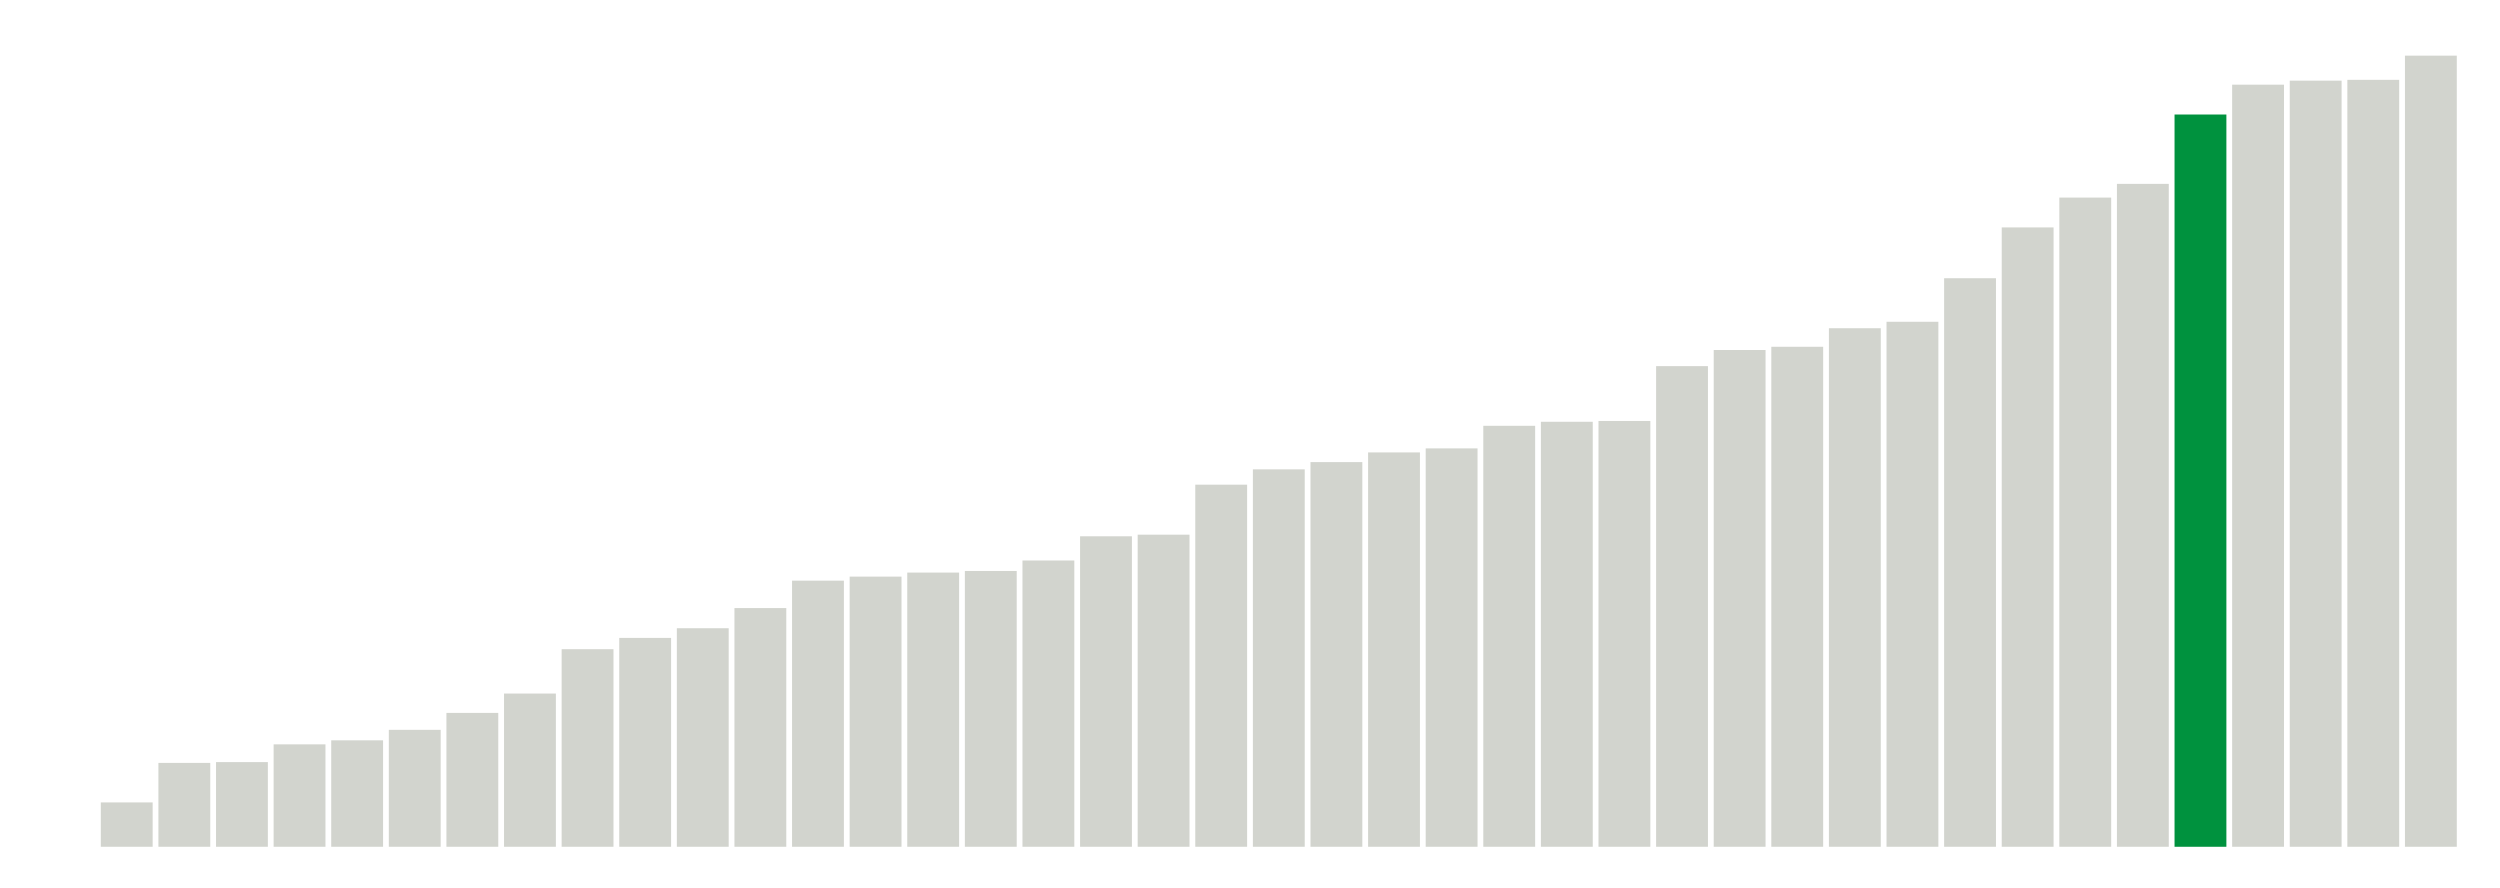
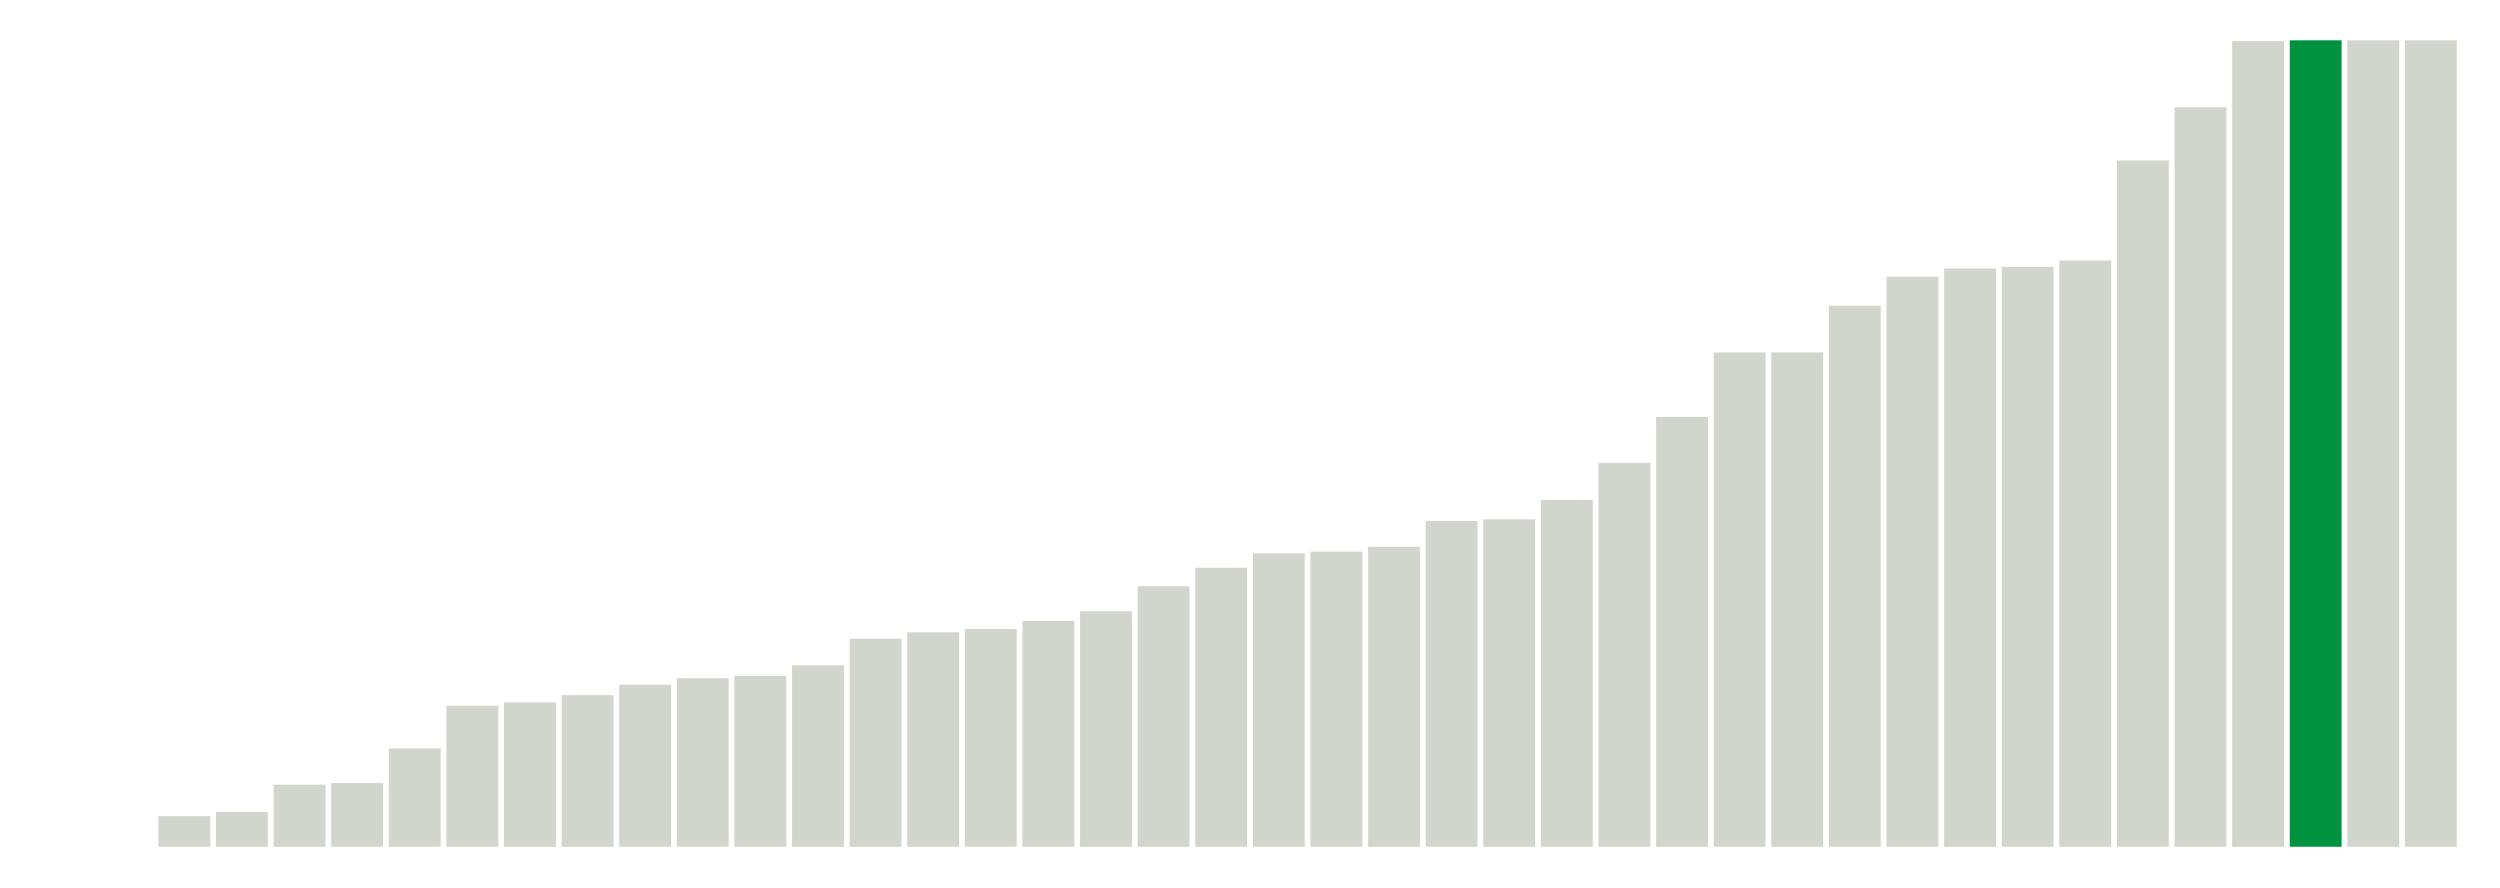
<svg xmlns="http://www.w3.org/2000/svg" version="1.1" class="marks" width="310" height="110">
  <g fill="none" stroke-miterlimit="10" transform="translate(5,5)">
    <g class="mark-group role-frame root" role="graphics-object" aria-roledescription="group mark container">
      <g transform="translate(0,0)">
        <path class="background" aria-hidden="true" d="M0,0h300v100h-300Z" stroke="#ddd" stroke-width="0" />
        <g>
          <g class="mark-rect role-mark marks" role="graphics-object" aria-roledescription="rect mark container">
            <path aria-label="neighborhood: Fordham - Bronx Pk; unmodified_data_value_geo_entity: 0" role="graphics-symbol" aria-roledescription="bar" d="M0.357,100h6.429v0h-6.429Z" fill="#D2D4CE" />
-             <path aria-label="neighborhood: Ridgewood - Forest Hills; unmodified_data_value_geo_entity: 5.5" role="graphics-symbol" aria-roledescription="bar" d="M7.5,94.5h6.429v5.5h-6.429Z" fill="#D2D4CE" />
-             <path aria-label="neighborhood: Bayside - Little Neck; unmodified_data_value_geo_entity: 10.4" role="graphics-symbol" aria-roledescription="bar" d="M14.643,89.6h6.429v10.4h-6.429Z" fill="#D2D4CE" />
-             <path aria-label="neighborhood: Fresh Meadows; unmodified_data_value_geo_entity: 10.5" role="graphics-symbol" aria-roledescription="bar" d="M21.786,89.5h6.429v10.5h-6.429Z" fill="#D2D4CE" />
-             <path aria-label="neighborhood: Upper West Side; unmodified_data_value_geo_entity: 12.7" role="graphics-symbol" aria-roledescription="bar" d="M28.929,87.3h6.429v12.7h-6.429Z" fill="#D2D4CE" />
-             <path aria-label="neighborhood: Borough Park; unmodified_data_value_geo_entity: 13.2" role="graphics-symbol" aria-roledescription="bar" d="M36.071,86.8h6.429v13.2h-6.429Z" fill="#D2D4CE" />
-             <path aria-label="neighborhood: Crotona -Tremont; unmodified_data_value_geo_entity: 14.5" role="graphics-symbol" aria-roledescription="bar" d="M43.214,85.5h6.429v14.5h-6.429Z" fill="#D2D4CE" />
-             <path aria-label="neighborhood: Bedford Stuyvesant - Crown Heights; unmodified_data_value_geo_entity: 16.6" role="graphics-symbol" aria-roledescription="bar" d="M50.357,83.4h6.429v16.6h-6.429Z" fill="#D2D4CE" />
-             <path aria-label="neighborhood: Kingsbridge - Riverdale; unmodified_data_value_geo_entity: 19" role="graphics-symbol" aria-roledescription="bar" d="M57.5,81h6.429v19h-6.429Z" fill="#D2D4CE" />
-             <path aria-label="neighborhood: Northeast Bronx; unmodified_data_value_geo_entity: 24.5" role="graphics-symbol" aria-roledescription="bar" d="M64.643,75.5h6.429v24.5h-6.429Z" fill="#D2D4CE" />
-             <path aria-label="neighborhood: Stapleton - St. George; unmodified_data_value_geo_entity: 25.9" role="graphics-symbol" aria-roledescription="bar" d="M71.786,74.1h6.429v25.9h-6.429Z" fill="#D2D4CE" />
-             <path aria-label="neighborhood: Washington Heights; unmodified_data_value_geo_entity: 27.1" role="graphics-symbol" aria-roledescription="bar" d="M78.929,72.9h6.429v27.1h-6.429Z" fill="#D2D4CE" />
-             <path aria-label="neighborhood: Upper East Side; unmodified_data_value_geo_entity: 29.6" role="graphics-symbol" aria-roledescription="bar" d="M86.071,70.4h6.429v29.6h-6.429Z" fill="#D2D4CE" />
-             <path aria-label="neighborhood: Williamsburg - Bushwick; unmodified_data_value_geo_entity: 33" role="graphics-symbol" aria-roledescription="bar" d="M93.214,67h6.429v33h-6.429Z" fill="#D2D4CE" />
-             <path aria-label="neighborhood: Sunset Park; unmodified_data_value_geo_entity: 33.5" role="graphics-symbol" aria-roledescription="bar" d="M100.357,66.5h6.429v33.5h-6.429Z" fill="#D2D4CE" />
-             <path aria-label="neighborhood: Southeast Queens; unmodified_data_value_geo_entity: 34" role="graphics-symbol" aria-roledescription="bar" d="M107.5,66h6.429v34h-6.429Z" fill="#D2D4CE" />
-             <path aria-label="neighborhood: Gramercy Park - Murray Hill; unmodified_data_value_geo_entity: 34.2" role="graphics-symbol" aria-roledescription="bar" d="M114.643,65.8h6.429v34.2h-6.429Z" fill="#D2D4CE" />
-             <path aria-label="neighborhood: West Queens; unmodified_data_value_geo_entity: 35.5" role="graphics-symbol" aria-roledescription="bar" d="M121.786,64.5h6.429v35.5h-6.429Z" fill="#D2D4CE" />
-             <path aria-label="neighborhood: Flushing - Clearview; unmodified_data_value_geo_entity: 38.5" role="graphics-symbol" aria-roledescription="bar" d="M128.929,61.5h6.429v38.5h-6.429Z" fill="#D2D4CE" />
-             <path aria-label="neighborhood: High Bridge - Morrisania; unmodified_data_value_geo_entity: 38.7" role="graphics-symbol" aria-roledescription="bar" d="M136.071,61.3h6.429v38.7h-6.429Z" fill="#D2D4CE" />
-             <path aria-label="neighborhood: East Flatbush - Flatbush; unmodified_data_value_geo_entity: 44.9" role="graphics-symbol" aria-roledescription="bar" d="M143.214,55.1h6.429v44.9h-6.429Z" fill="#D2D4CE" />
-             <path aria-label="neighborhood: Willowbrook; unmodified_data_value_geo_entity: 46.8" role="graphics-symbol" aria-roledescription="bar" d="M150.357,53.2h6.429v46.8h-6.429Z" fill="#D2D4CE" />
-             <path aria-label="neighborhood: South Beach - Tottenville; unmodified_data_value_geo_entity: 47.7" role="graphics-symbol" aria-roledescription="bar" d="M157.5,52.3h6.429v47.7h-6.429Z" fill="#D2D4CE" />
-             <path aria-label="neighborhood: Long Island City - Astoria; unmodified_data_value_geo_entity: 48.9" role="graphics-symbol" aria-roledescription="bar" d="M164.643,51.1h6.429v48.9h-6.429Z" fill="#D2D4CE" />
-             <path aria-label="neighborhood: Downtown - Heights - Slope; unmodified_data_value_geo_entity: 49.4" role="graphics-symbol" aria-roledescription="bar" d="M171.786,50.6h6.429v49.4h-6.429Z" fill="#D2D4CE" />
-             <path aria-label="neighborhood: Southwest Queens; unmodified_data_value_geo_entity: 52.2" role="graphics-symbol" aria-roledescription="bar" d="M178.929,47.8h6.429v52.2h-6.429Z" fill="#D2D4CE" />
-             <path aria-label="neighborhood: Bensonhurst - Bay Ridge; unmodified_data_value_geo_entity: 52.7" role="graphics-symbol" aria-roledescription="bar" d="M186.071,47.3h6.429v52.7h-6.429Z" fill="#D2D4CE" />
-             <path aria-label="neighborhood: Chelsea - Clinton; unmodified_data_value_geo_entity: 52.8" role="graphics-symbol" aria-roledescription="bar" d="M193.214,47.2h6.429v52.8h-6.429Z" fill="#D2D4CE" />
-             <path aria-label="neighborhood: East New York; unmodified_data_value_geo_entity: 59.6" role="graphics-symbol" aria-roledescription="bar" d="M200.357,40.4h6.429v59.6h-6.429Z" fill="#D2D4CE" />
-             <path aria-label="neighborhood: Jamaica; unmodified_data_value_geo_entity: 61.6" role="graphics-symbol" aria-roledescription="bar" d="M207.5,38.4h6.429v61.6h-6.429Z" fill="#D2D4CE" />
-             <path aria-label="neighborhood: Port Richmond; unmodified_data_value_geo_entity: 62" role="graphics-symbol" aria-roledescription="bar" d="M214.643,38h6.429v62h-6.429Z" fill="#D2D4CE" />
-             <path aria-label="neighborhood: Central Harlem - Morningside Heights; unmodified_data_value_geo_entity: 64.3" role="graphics-symbol" aria-roledescription="bar" d="M221.786,35.7h6.429v64.3h-6.429Z" fill="#D2D4CE" />
-             <path aria-label="neighborhood: Union Square - Lower East Side; unmodified_data_value_geo_entity: 65.1" role="graphics-symbol" aria-roledescription="bar" d="M228.929,34.9h6.429v65.1h-6.429Z" fill="#D2D4CE" />
-             <path aria-label="neighborhood: Hunts Point - Mott Haven; unmodified_data_value_geo_entity: 70.5" role="graphics-symbol" aria-roledescription="bar" d="M236.071,29.5h6.429v70.5h-6.429Z" fill="#D2D4CE" />
-             <path aria-label="neighborhood: Greenpoint; unmodified_data_value_geo_entity: 76.8" role="graphics-symbol" aria-roledescription="bar" d="M243.214,23.2h6.429v76.8h-6.429Z" fill="#D2D4CE" />
-             <path aria-label="neighborhood: Pelham - Throgs Neck; unmodified_data_value_geo_entity: 80.5" role="graphics-symbol" aria-roledescription="bar" d="M250.357,19.5h6.429v80.5h-6.429Z" fill="#D2D4CE" />
-             <path aria-label="neighborhood: Greenwich Village - SoHo; unmodified_data_value_geo_entity: 82.2" role="graphics-symbol" aria-roledescription="bar" d="M257.5,17.8h6.429v82.2h-6.429Z" fill="#D2D4CE" />
-             <path aria-label="neighborhood: Canarsie - Flatlands; unmodified_data_value_geo_entity: 90.8" role="graphics-symbol" aria-roledescription="bar" d="M264.643,9.2h6.429v90.8h-6.429Z" fill="#00923E" />
-             <path aria-label="neighborhood: East Harlem; unmodified_data_value_geo_entity: 94.5" role="graphics-symbol" aria-roledescription="bar" d="M271.786,5.5h6.429v94.5h-6.429Z" fill="#D2D4CE" />
-             <path aria-label="neighborhood: Lower Manhattan; unmodified_data_value_geo_entity: 95" role="graphics-symbol" aria-roledescription="bar" d="M278.929,5h6.429v95h-6.429Z" fill="#D2D4CE" />
-             <path aria-label="neighborhood: Rockaways; unmodified_data_value_geo_entity: 95.1" role="graphics-symbol" aria-roledescription="bar" d="M286.071,4.9h6.429v95.1h-6.429Z" fill="#D2D4CE" />
-             <path aria-label="neighborhood: Coney Island - Sheepshead Bay; unmodified_data_value_geo_entity: 98.1" role="graphics-symbol" aria-roledescription="bar" d="M293.214,1.9h6.429v98.1h-6.429Z" fill="#D2D4CE" />
+             <path aria-label="neighborhood: Fresh Meadows; unmodified_data_value_geo_entity: 0" role="graphics-symbol" aria-roledescription="bar" d="M7.5,100h6.429v0h-6.429Z" fill="#D2D4CE" />
+             <path aria-label="neighborhood: Bayside - Little Neck; unmodified_data_value_geo_entity: 3.8" role="graphics-symbol" aria-roledescription="bar" d="M14.643,96.2h6.429v3.8h-6.429Z" fill="#D2D4CE" />
+             <path aria-label="neighborhood: Upper West Side; unmodified_data_value_geo_entity: 4.3" role="graphics-symbol" aria-roledescription="bar" d="M21.786,95.7h6.429v4.3h-6.429Z" fill="#D2D4CE" />
+             <path aria-label="neighborhood: Ridgewood - Forest Hills; unmodified_data_value_geo_entity: 7.7" role="graphics-symbol" aria-roledescription="bar" d="M28.929,92.3h6.429v7.7h-6.429Z" fill="#D2D4CE" />
+             <path aria-label="neighborhood: Crotona -Tremont; unmodified_data_value_geo_entity: 7.9" role="graphics-symbol" aria-roledescription="bar" d="M36.071,92.1h6.429v7.9h-6.429Z" fill="#D2D4CE" />
+             <path aria-label="neighborhood: Sunset Park; unmodified_data_value_geo_entity: 12.2" role="graphics-symbol" aria-roledescription="bar" d="M43.214,87.8h6.429v12.2h-6.429Z" fill="#D2D4CE" />
+             <path aria-label="neighborhood: Borough Park; unmodified_data_value_geo_entity: 17.5" role="graphics-symbol" aria-roledescription="bar" d="M50.357,82.5h6.429v17.5h-6.429Z" fill="#D2D4CE" />
+             <path aria-label="neighborhood: Washington Heights; unmodified_data_value_geo_entity: 17.9" role="graphics-symbol" aria-roledescription="bar" d="M57.5,82.1h6.429v17.9h-6.429Z" fill="#D2D4CE" />
+             <path aria-label="neighborhood: Bedford Stuyvesant - Crown Heights; unmodified_data_value_geo_entity: 18.8" role="graphics-symbol" aria-roledescription="bar" d="M64.643,81.2h6.429v18.8h-6.429Z" fill="#D2D4CE" />
+             <path aria-label="neighborhood: Willowbrook; unmodified_data_value_geo_entity: 20.1" role="graphics-symbol" aria-roledescription="bar" d="M71.786,79.9h6.429v20.1h-6.429Z" fill="#D2D4CE" />
+             <path aria-label="neighborhood: High Bridge - Morrisania; unmodified_data_value_geo_entity: 20.9" role="graphics-symbol" aria-roledescription="bar" d="M78.929,79.1h6.429v20.9h-6.429Z" fill="#D2D4CE" />
+             <path aria-label="neighborhood: West Queens; unmodified_data_value_geo_entity: 21.2" role="graphics-symbol" aria-roledescription="bar" d="M86.071,78.8h6.429v21.2h-6.429Z" fill="#D2D4CE" />
+             <path aria-label="neighborhood: Northeast Bronx; unmodified_data_value_geo_entity: 22.5" role="graphics-symbol" aria-roledescription="bar" d="M93.214,77.5h6.429v22.5h-6.429Z" fill="#D2D4CE" />
+             <path aria-label="neighborhood: Flushing - Clearview; unmodified_data_value_geo_entity: 25.8" role="graphics-symbol" aria-roledescription="bar" d="M100.357,74.2h6.429v25.8h-6.429Z" fill="#D2D4CE" />
+             <path aria-label="neighborhood: Williamsburg - Bushwick; unmodified_data_value_geo_entity: 26.6" role="graphics-symbol" aria-roledescription="bar" d="M107.5,73.4h6.429v26.6h-6.429Z" fill="#D2D4CE" />
+             <path aria-label="neighborhood: Kingsbridge - Riverdale; unmodified_data_value_geo_entity: 27" role="graphics-symbol" aria-roledescription="bar" d="M114.643,73h6.429v27h-6.429Z" fill="#D2D4CE" />
+             <path aria-label="neighborhood: Upper East Side; unmodified_data_value_geo_entity: 28" role="graphics-symbol" aria-roledescription="bar" d="M121.786,72h6.429v28h-6.429Z" fill="#D2D4CE" />
+             <path aria-label="neighborhood: Stapleton - St. George; unmodified_data_value_geo_entity: 29.2" role="graphics-symbol" aria-roledescription="bar" d="M128.929,70.8h6.429v29.2h-6.429Z" fill="#D2D4CE" />
+             <path aria-label="neighborhood: Southeast Queens; unmodified_data_value_geo_entity: 32.3" role="graphics-symbol" aria-roledescription="bar" d="M136.071,67.7h6.429v32.3h-6.429Z" fill="#D2D4CE" />
+             <path aria-label="neighborhood: Jamaica; unmodified_data_value_geo_entity: 34.6" role="graphics-symbol" aria-roledescription="bar" d="M143.214,65.4h6.429v34.6h-6.429Z" fill="#D2D4CE" />
+             <path aria-label="neighborhood: Downtown - Heights - Slope; unmodified_data_value_geo_entity: 36.4" role="graphics-symbol" aria-roledescription="bar" d="M150.357,63.6h6.429v36.4h-6.429Z" fill="#D2D4CE" />
+             <path aria-label="neighborhood: South Beach - Tottenville; unmodified_data_value_geo_entity: 36.6" role="graphics-symbol" aria-roledescription="bar" d="M157.5,63.4h6.429v36.6h-6.429Z" fill="#D2D4CE" />
+             <path aria-label="neighborhood: Southwest Queens; unmodified_data_value_geo_entity: 37.2" role="graphics-symbol" aria-roledescription="bar" d="M164.643,62.8h6.429v37.2h-6.429Z" fill="#D2D4CE" />
+             <path aria-label="neighborhood: Hunts Point - Mott Haven; unmodified_data_value_geo_entity: 40.4" role="graphics-symbol" aria-roledescription="bar" d="M171.786,59.6h6.429v40.4h-6.429Z" fill="#D2D4CE" />
+             <path aria-label="neighborhood: Long Island City - Astoria; unmodified_data_value_geo_entity: 40.6" role="graphics-symbol" aria-roledescription="bar" d="M178.929,59.4h6.429v40.6h-6.429Z" fill="#D2D4CE" />
+             <path aria-label="neighborhood: East Flatbush - Flatbush; unmodified_data_value_geo_entity: 43" role="graphics-symbol" aria-roledescription="bar" d="M186.071,57h6.429v43h-6.429Z" fill="#D2D4CE" />
+             <path aria-label="neighborhood: Gramercy Park - Murray Hill; unmodified_data_value_geo_entity: 47.6" role="graphics-symbol" aria-roledescription="bar" d="M193.214,52.4h6.429v47.6h-6.429Z" fill="#D2D4CE" />
+             <path aria-label="neighborhood: Bensonhurst - Bay Ridge; unmodified_data_value_geo_entity: 53.3" role="graphics-symbol" aria-roledescription="bar" d="M200.357,46.7h6.429v53.3h-6.429Z" fill="#D2D4CE" />
+             <path aria-label="neighborhood: Chelsea - Clinton; unmodified_data_value_geo_entity: 61.3" role="graphics-symbol" aria-roledescription="bar" d="M207.5,38.7h6.429v61.3h-6.429Z" fill="#D2D4CE" />
+             <path aria-label="neighborhood: Port Richmond; unmodified_data_value_geo_entity: 61.3" role="graphics-symbol" aria-roledescription="bar" d="M214.643,38.7h6.429v61.3h-6.429Z" fill="#D2D4CE" />
+             <path aria-label="neighborhood: East New York; unmodified_data_value_geo_entity: 67.1" role="graphics-symbol" aria-roledescription="bar" d="M221.786,32.9h6.429v67.1h-6.429Z" fill="#D2D4CE" />
+             <path aria-label="neighborhood: Pelham - Throgs Neck; unmodified_data_value_geo_entity: 70.7" role="graphics-symbol" aria-roledescription="bar" d="M228.929,29.3h6.429v70.7h-6.429Z" fill="#D2D4CE" />
+             <path aria-label="neighborhood: Union Square - Lower East Side; unmodified_data_value_geo_entity: 71.7" role="graphics-symbol" aria-roledescription="bar" d="M236.071,28.3h6.429v71.7h-6.429Z" fill="#D2D4CE" />
+             <path aria-label="neighborhood: Greenpoint; unmodified_data_value_geo_entity: 71.9" role="graphics-symbol" aria-roledescription="bar" d="M243.214,28.1h6.429v71.9h-6.429Z" fill="#D2D4CE" />
+             <path aria-label="neighborhood: Central Harlem - Morningside Heights; unmodified_data_value_geo_entity: 72.7" role="graphics-symbol" aria-roledescription="bar" d="M250.357,27.3h6.429v72.7h-6.429Z" fill="#D2D4CE" />
+             <path aria-label="neighborhood: Greenwich Village - SoHo; unmodified_data_value_geo_entity: 85.1" role="graphics-symbol" aria-roledescription="bar" d="M257.5,14.9h6.429v85.1h-6.429Z" fill="#D2D4CE" />
+             <path aria-label="neighborhood: East Harlem; unmodified_data_value_geo_entity: 91.7" role="graphics-symbol" aria-roledescription="bar" d="M264.643,8.3h6.429v91.7h-6.429Z" fill="#D2D4CE" />
+             <path aria-label="neighborhood: Rockaways; unmodified_data_value_geo_entity: 99.9" role="graphics-symbol" aria-roledescription="bar" d="M271.786,0.1h6.429v99.9h-6.429Z" fill="#D2D4CE" />
+             <path aria-label="neighborhood: Canarsie - Flatlands; unmodified_data_value_geo_entity: 100" role="graphics-symbol" aria-roledescription="bar" d="M278.929,0h6.429v100h-6.429Z" fill="#00923E" />
+             <path aria-label="neighborhood: Coney Island - Sheepshead Bay; unmodified_data_value_geo_entity: 100" role="graphics-symbol" aria-roledescription="bar" d="M286.071,0h6.429v100h-6.429Z" fill="#D2D4CE" />
+             <path aria-label="neighborhood: Lower Manhattan; unmodified_data_value_geo_entity: 100" role="graphics-symbol" aria-roledescription="bar" d="M293.214,0h6.429v100h-6.429Z" fill="#D2D4CE" />
          </g>
        </g>
        <path class="foreground" aria-hidden="true" d="" display="none" />
      </g>
    </g>
  </g>
</svg>
